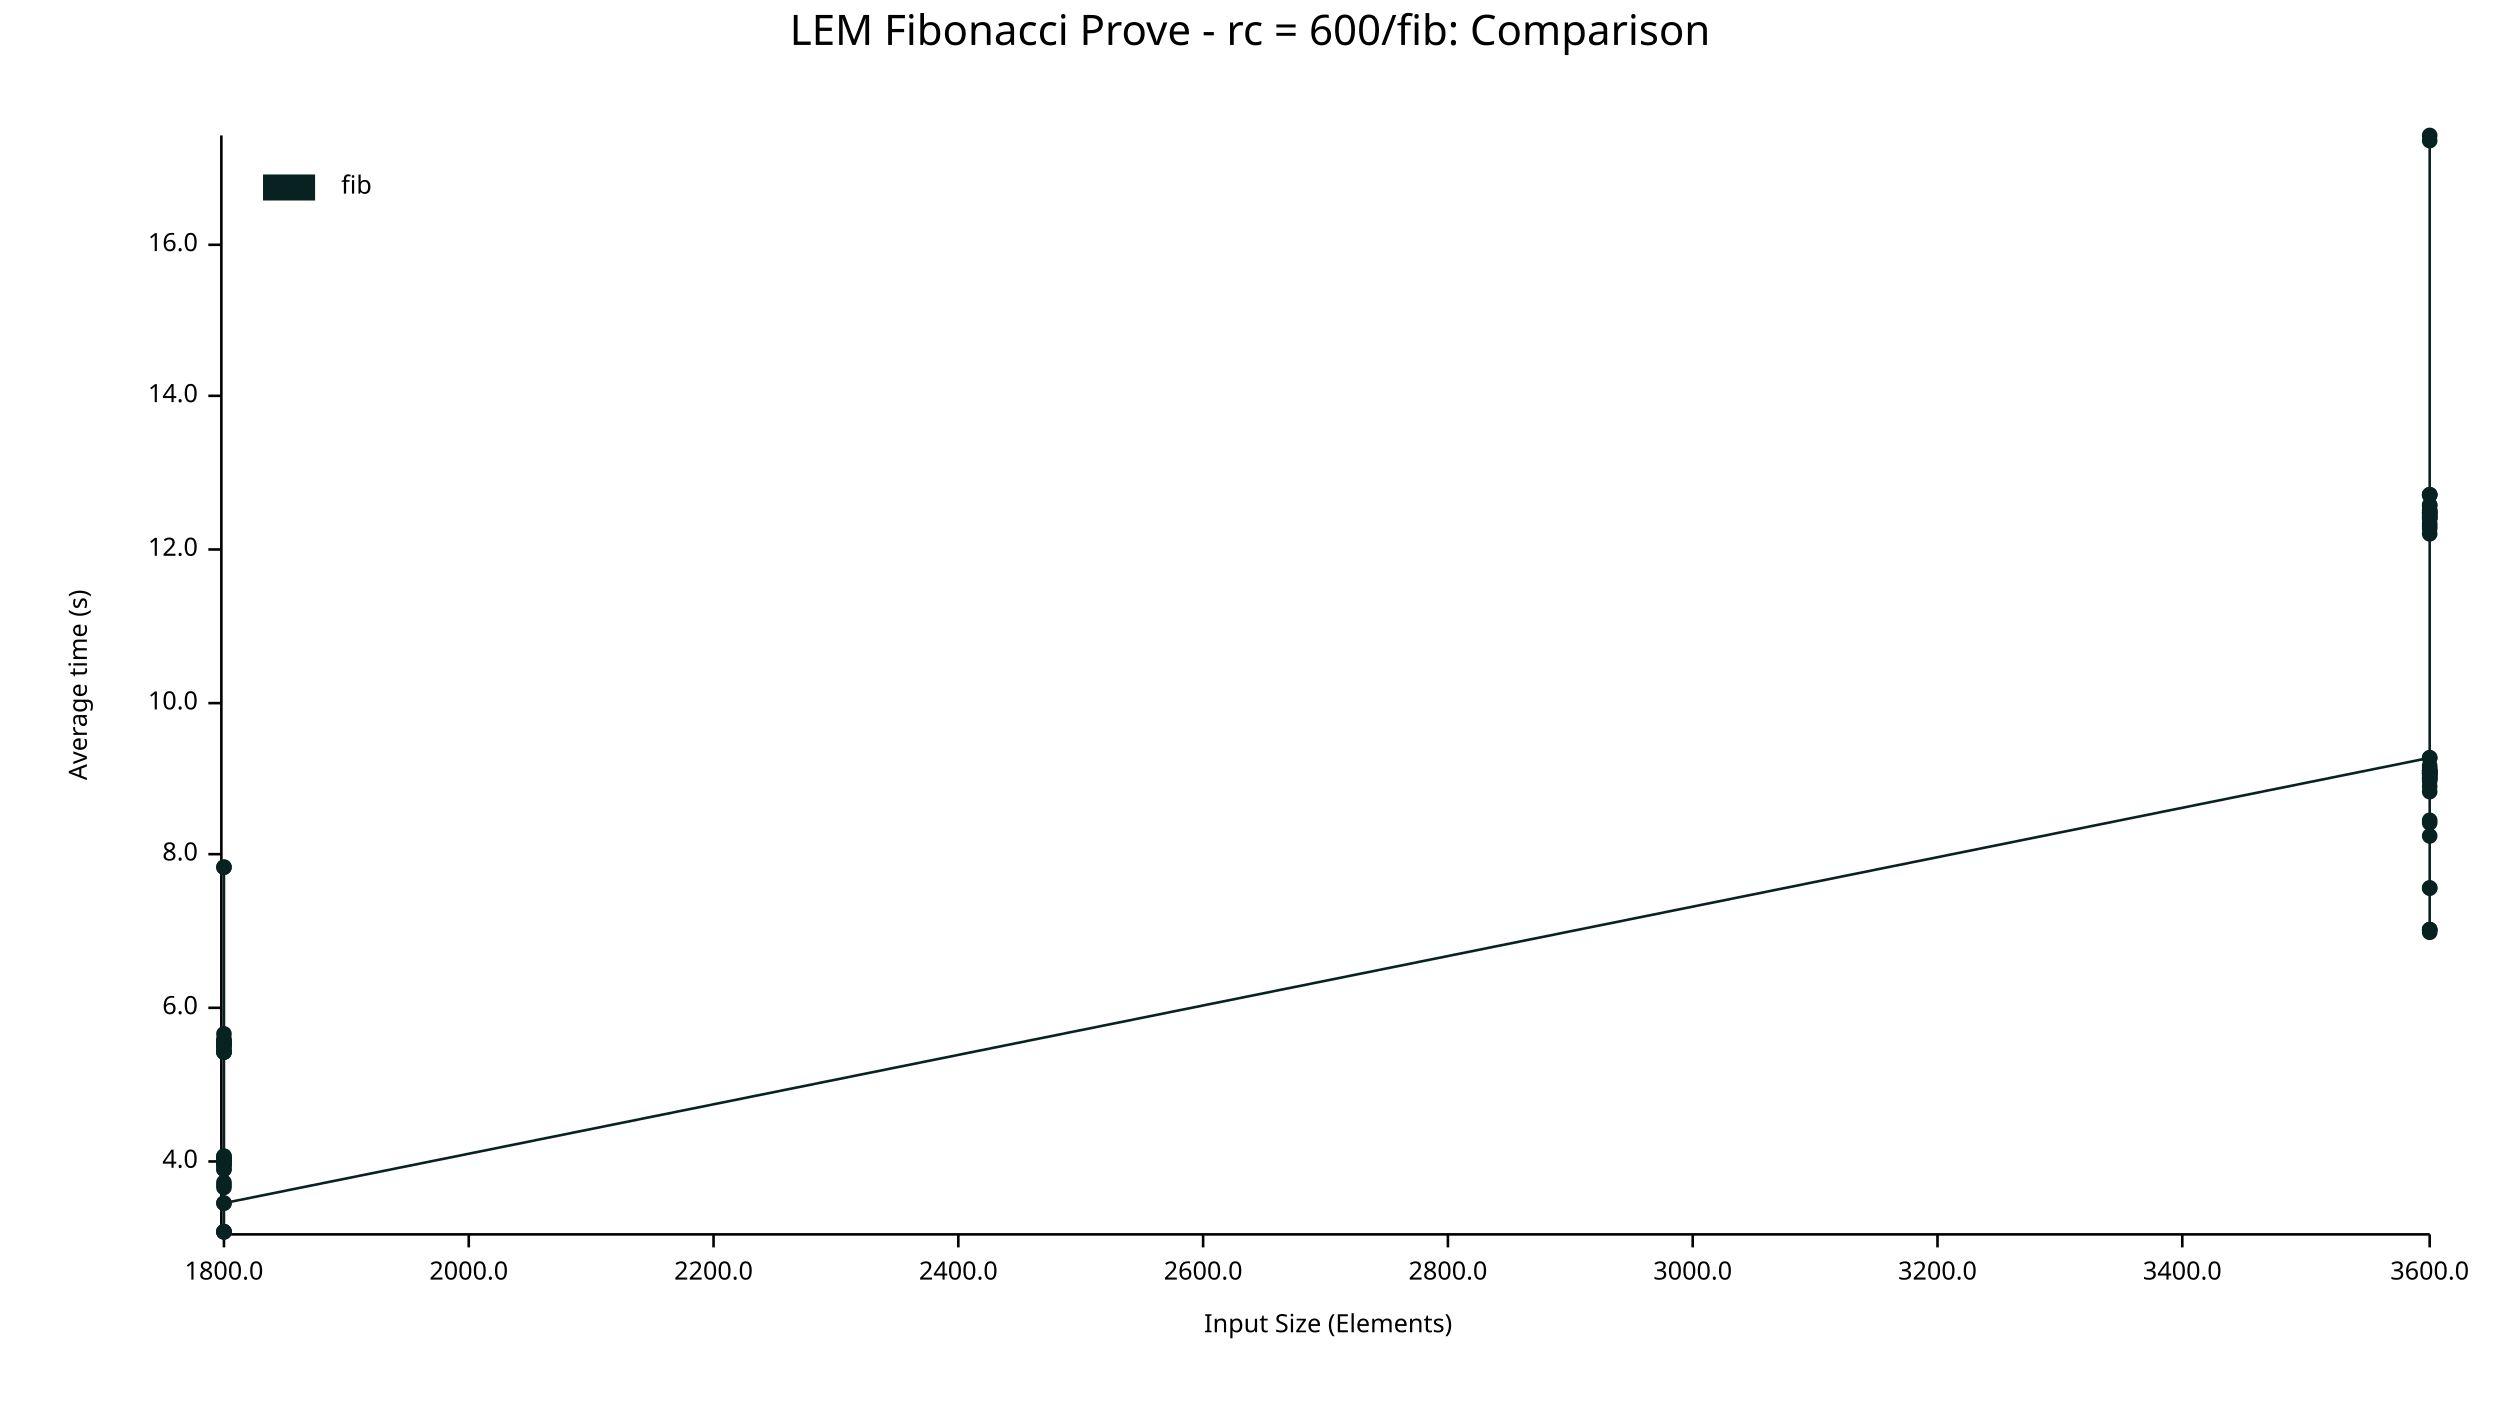
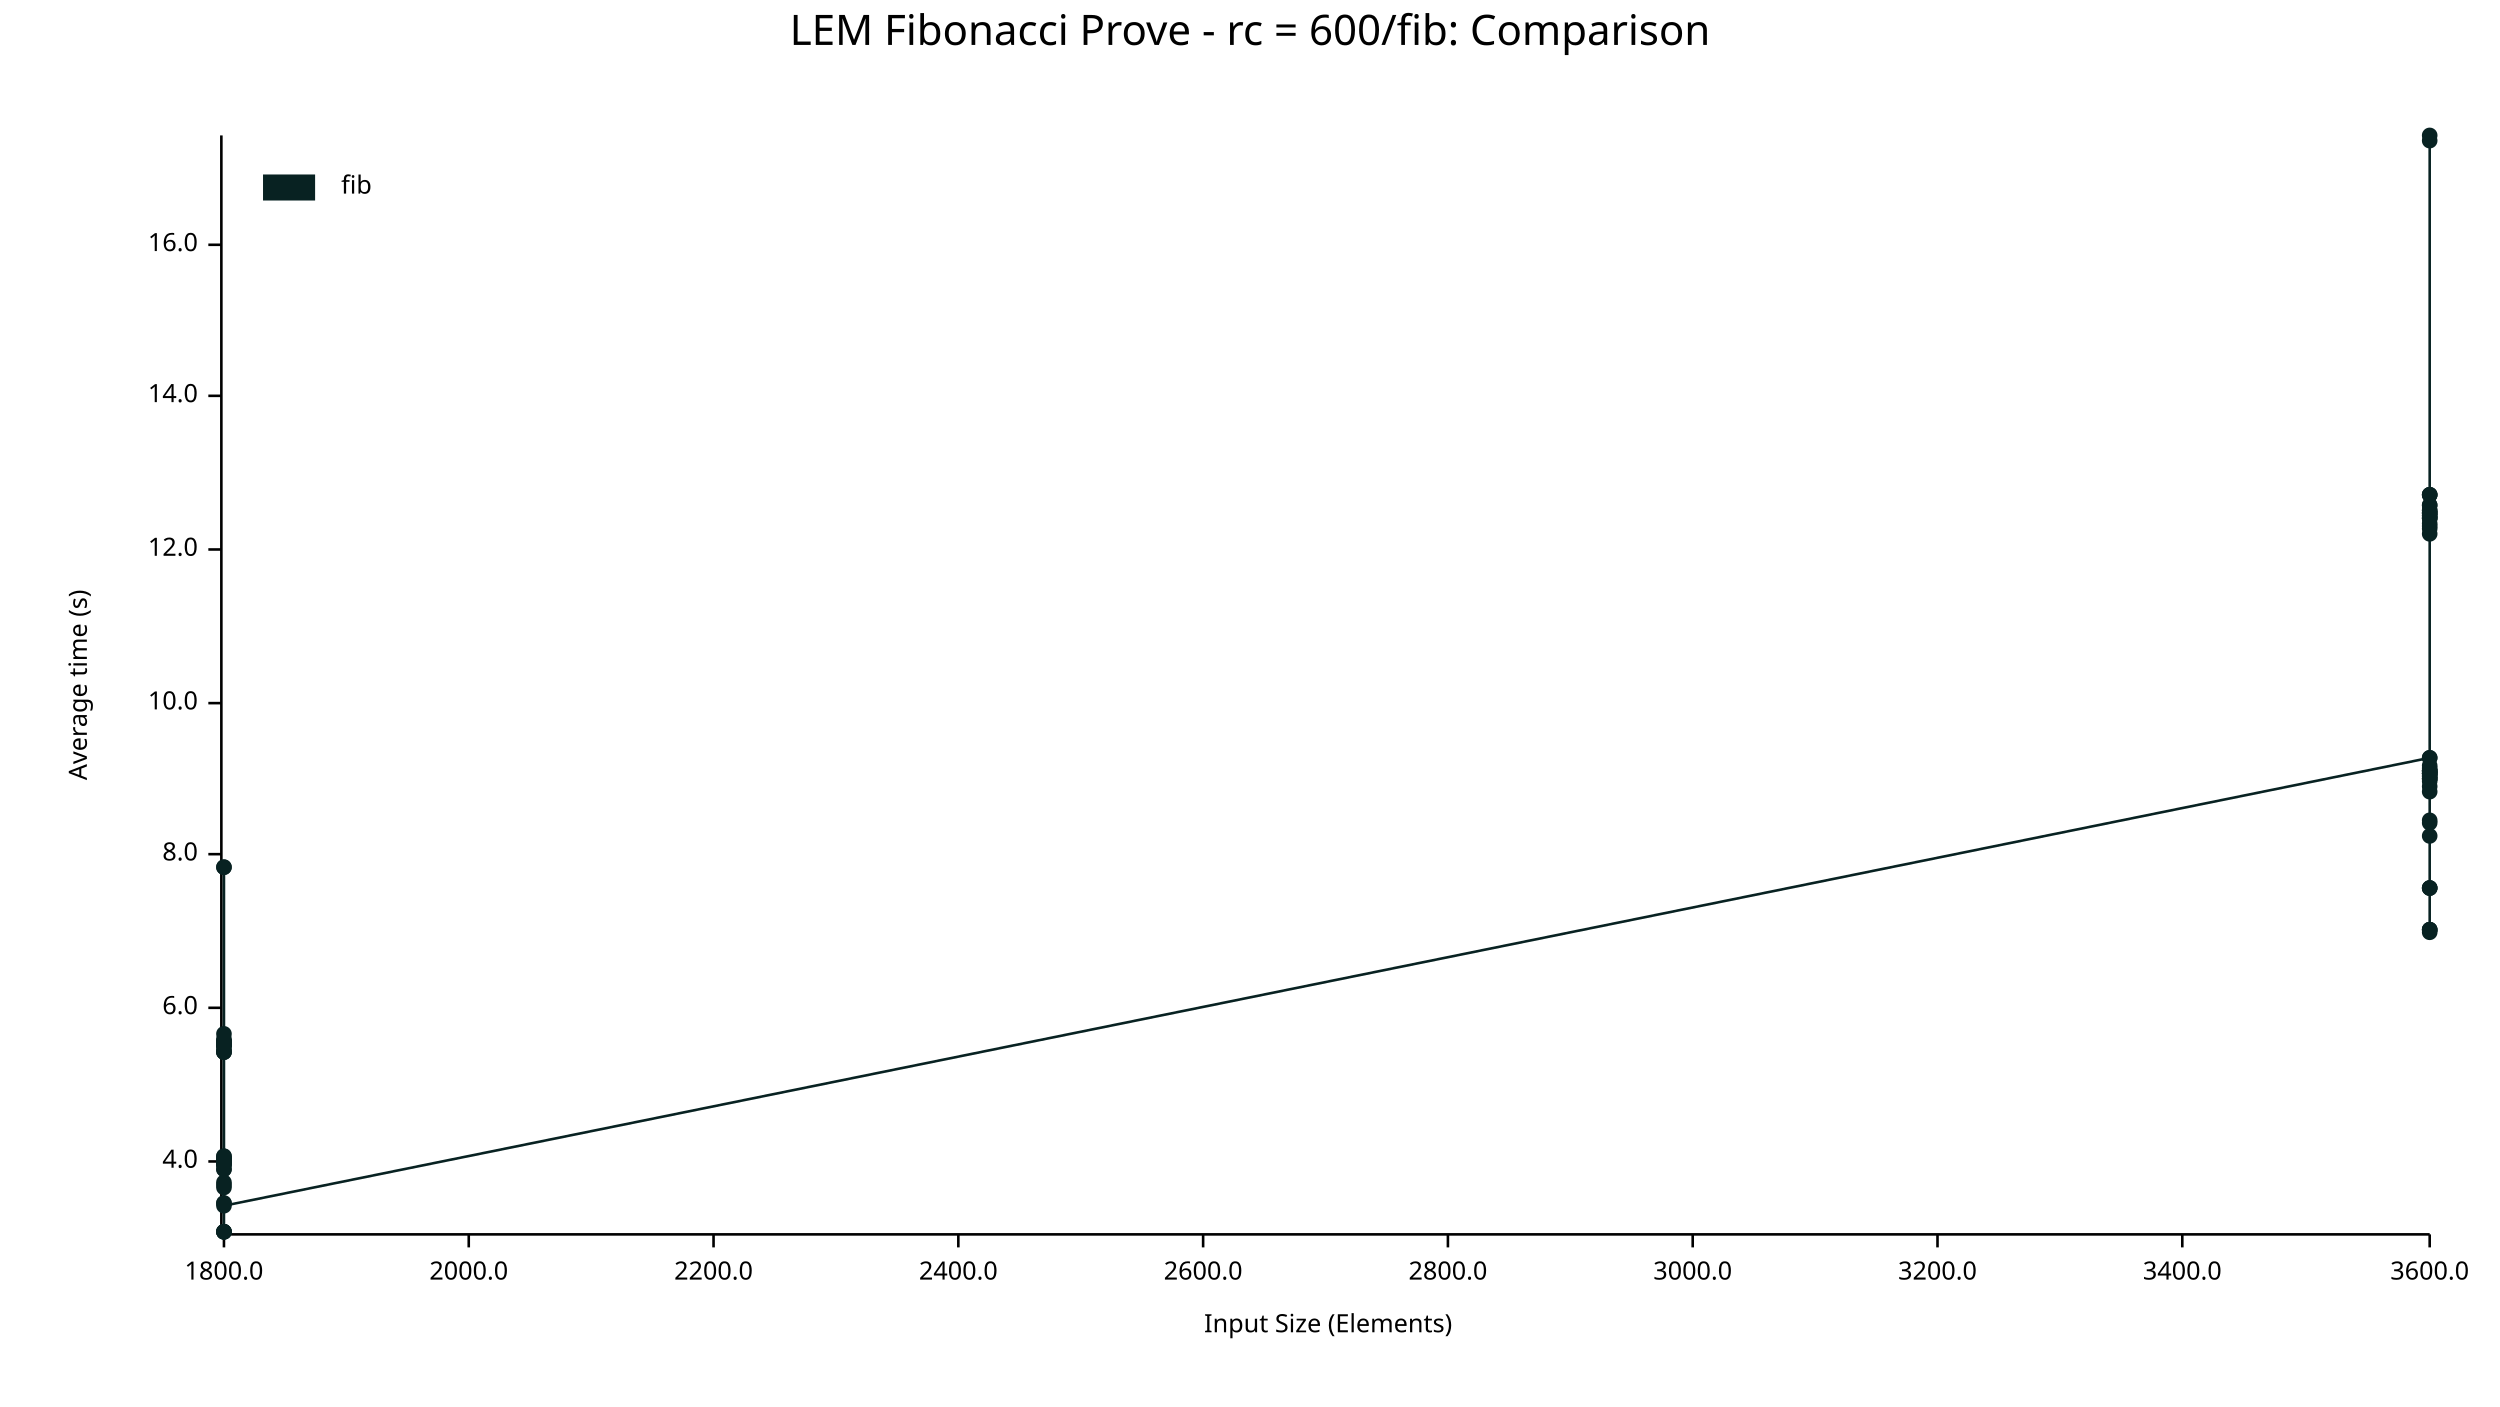
<svg xmlns="http://www.w3.org/2000/svg" width="960" height="540" viewBox="0 0 960 540">
  <text x="480" y="5" dy="0.76em" text-anchor="middle" font-family="sans-serif" font-size="16.129" opacity="1" fill="#000000">
LEM Fibonacci Prove - rc = 600/fib: Comparison
</text>
  <text x="26" y="263" dy="0.76em" text-anchor="middle" font-family="sans-serif" font-size="9.677" opacity="1" fill="#000000" transform="rotate(270, 26, 263)">
Average time (s)
</text>
  <text x="510" y="514" dy="-0.5ex" text-anchor="middle" font-family="sans-serif" font-size="9.677" opacity="1" fill="#000000">
Input Size (Elements)
</text>
  <polyline fill="none" opacity="1" stroke="#000000" stroke-width="1" points="85,52 85,473 " />
  <text x="76" y="446" dy="0.5ex" text-anchor="end" font-family="sans-serif" font-size="9.677" opacity="1" fill="#000000">
4.0
</text>
  <polyline fill="none" opacity="1" stroke="#000000" stroke-width="1" points="80,446 85,446 " />
  <text x="76" y="387" dy="0.5ex" text-anchor="end" font-family="sans-serif" font-size="9.677" opacity="1" fill="#000000">
6.0
</text>
  <polyline fill="none" opacity="1" stroke="#000000" stroke-width="1" points="80,387 85,387 " />
  <text x="76" y="328" dy="0.5ex" text-anchor="end" font-family="sans-serif" font-size="9.677" opacity="1" fill="#000000">
8.0
</text>
  <polyline fill="none" opacity="1" stroke="#000000" stroke-width="1" points="80,328 85,328 " />
  <text x="76" y="270" dy="0.5ex" text-anchor="end" font-family="sans-serif" font-size="9.677" opacity="1" fill="#000000">
10.0
</text>
  <polyline fill="none" opacity="1" stroke="#000000" stroke-width="1" points="80,270 85,270 " />
  <text x="76" y="211" dy="0.5ex" text-anchor="end" font-family="sans-serif" font-size="9.677" opacity="1" fill="#000000">
12.0
</text>
  <polyline fill="none" opacity="1" stroke="#000000" stroke-width="1" points="80,211 85,211 " />
  <text x="76" y="152" dy="0.5ex" text-anchor="end" font-family="sans-serif" font-size="9.677" opacity="1" fill="#000000">
14.0
</text>
  <polyline fill="none" opacity="1" stroke="#000000" stroke-width="1" points="80,152 85,152 " />
  <text x="76" y="94" dy="0.5ex" text-anchor="end" font-family="sans-serif" font-size="9.677" opacity="1" fill="#000000">
16.0
</text>
  <polyline fill="none" opacity="1" stroke="#000000" stroke-width="1" points="80,94 85,94 " />
  <polyline fill="none" opacity="1" stroke="#000000" stroke-width="1" points="86,474 933,474 " />
  <text x="86" y="484" dy="0.76em" text-anchor="middle" font-family="sans-serif" font-size="9.677" opacity="1" fill="#000000">
1800.0
</text>
  <polyline fill="none" opacity="1" stroke="#000000" stroke-width="1" points="86,474 86,479 " />
  <text x="180" y="484" dy="0.76em" text-anchor="middle" font-family="sans-serif" font-size="9.677" opacity="1" fill="#000000">
2000.0
</text>
  <polyline fill="none" opacity="1" stroke="#000000" stroke-width="1" points="180,474 180,479 " />
  <text x="274" y="484" dy="0.76em" text-anchor="middle" font-family="sans-serif" font-size="9.677" opacity="1" fill="#000000">
2200.0
</text>
  <polyline fill="none" opacity="1" stroke="#000000" stroke-width="1" points="274,474 274,479 " />
  <text x="368" y="484" dy="0.76em" text-anchor="middle" font-family="sans-serif" font-size="9.677" opacity="1" fill="#000000">
2400.0
</text>
  <polyline fill="none" opacity="1" stroke="#000000" stroke-width="1" points="368,474 368,479 " />
  <text x="462" y="484" dy="0.76em" text-anchor="middle" font-family="sans-serif" font-size="9.677" opacity="1" fill="#000000">
2600.0
</text>
  <polyline fill="none" opacity="1" stroke="#000000" stroke-width="1" points="462,474 462,479 " />
  <text x="556" y="484" dy="0.76em" text-anchor="middle" font-family="sans-serif" font-size="9.677" opacity="1" fill="#000000">
2800.0
</text>
  <polyline fill="none" opacity="1" stroke="#000000" stroke-width="1" points="556,474 556,479 " />
  <text x="650" y="484" dy="0.76em" text-anchor="middle" font-family="sans-serif" font-size="9.677" opacity="1" fill="#000000">
3000.0
</text>
  <polyline fill="none" opacity="1" stroke="#000000" stroke-width="1" points="650,474 650,479 " />
  <text x="744" y="484" dy="0.76em" text-anchor="middle" font-family="sans-serif" font-size="9.677" opacity="1" fill="#000000">
3200.0
</text>
  <polyline fill="none" opacity="1" stroke="#000000" stroke-width="1" points="744,474 744,479 " />
  <text x="838" y="484" dy="0.76em" text-anchor="middle" font-family="sans-serif" font-size="9.677" opacity="1" fill="#000000">
3400.0
</text>
  <polyline fill="none" opacity="1" stroke="#000000" stroke-width="1" points="838,474 838,479 " />
  <text x="933" y="484" dy="0.76em" text-anchor="middle" font-family="sans-serif" font-size="9.677" opacity="1" fill="#000000">
3600.0
</text>
  <polyline fill="none" opacity="1" stroke="#000000" stroke-width="1" points="933,474 933,479 " />
  <circle cx="86" cy="446" r="3" opacity="1" fill="#082222" stroke="none" stroke-width="1" />
  <circle cx="86" cy="446" r="3" opacity="1" fill="#082222" stroke="none" stroke-width="1" />
  <circle cx="86" cy="447" r="3" opacity="1" fill="#082222" stroke="none" stroke-width="1" />
  <circle cx="86" cy="399" r="3" opacity="1" fill="#082222" stroke="none" stroke-width="1" />
  <circle cx="86" cy="400" r="3" opacity="1" fill="#082222" stroke="none" stroke-width="1" />
  <circle cx="86" cy="473" r="3" opacity="1" fill="#082222" stroke="none" stroke-width="1" />
  <circle cx="86" cy="333" r="3" opacity="1" fill="#082222" stroke="none" stroke-width="1" />
  <circle cx="86" cy="446" r="3" opacity="1" fill="#082222" stroke="none" stroke-width="1" />
  <circle cx="86" cy="404" r="3" opacity="1" fill="#082222" stroke="none" stroke-width="1" />
  <circle cx="86" cy="447" r="3" opacity="1" fill="#082222" stroke="none" stroke-width="1" />
  <circle cx="86" cy="400" r="3" opacity="1" fill="#082222" stroke="none" stroke-width="1" />
+   <circle cx="86" cy="462" r="3" opacity="1" fill="#082222" stroke="none" stroke-width="1" />
  <circle cx="86" cy="445" r="3" opacity="1" fill="#082222" stroke="none" stroke-width="1" />
  <circle cx="86" cy="447" r="3" opacity="1" fill="#082222" stroke="none" stroke-width="1" />
  <circle cx="86" cy="449" r="3" opacity="1" fill="#082222" stroke="none" stroke-width="1" />
  <circle cx="86" cy="401" r="3" opacity="1" fill="#082222" stroke="none" stroke-width="1" />
  <circle cx="86" cy="402" r="3" opacity="1" fill="#082222" stroke="none" stroke-width="1" />
  <circle cx="86" cy="401" r="3" opacity="1" fill="#082222" stroke="none" stroke-width="1" />
  <circle cx="86" cy="446" r="3" opacity="1" fill="#082222" stroke="none" stroke-width="1" />
  <circle cx="86" cy="446" r="3" opacity="1" fill="#082222" stroke="none" stroke-width="1" />
  <circle cx="86" cy="446" r="3" opacity="1" fill="#082222" stroke="none" stroke-width="1" />
  <circle cx="86" cy="400" r="3" opacity="1" fill="#082222" stroke="none" stroke-width="1" />
  <circle cx="86" cy="455" r="3" opacity="1" fill="#082222" stroke="none" stroke-width="1" />
  <circle cx="86" cy="446" r="3" opacity="1" fill="#082222" stroke="none" stroke-width="1" />
  <circle cx="86" cy="444" r="3" opacity="1" fill="#082222" stroke="none" stroke-width="1" />
  <circle cx="86" cy="401" r="3" opacity="1" fill="#082222" stroke="none" stroke-width="1" />
  <circle cx="86" cy="447" r="3" opacity="1" fill="#082222" stroke="none" stroke-width="1" />
  <circle cx="86" cy="462" r="3" opacity="1" fill="#082222" stroke="none" stroke-width="1" />
  <circle cx="86" cy="473" r="3" opacity="1" fill="#082222" stroke="none" stroke-width="1" />
  <circle cx="86" cy="401" r="3" opacity="1" fill="#082222" stroke="none" stroke-width="1" />
  <circle cx="86" cy="401" r="3" opacity="1" fill="#082222" stroke="none" stroke-width="1" />
  <circle cx="86" cy="446" r="3" opacity="1" fill="#082222" stroke="none" stroke-width="1" />
  <circle cx="86" cy="404" r="3" opacity="1" fill="#082222" stroke="none" stroke-width="1" />
  <circle cx="86" cy="401" r="3" opacity="1" fill="#082222" stroke="none" stroke-width="1" />
  <circle cx="86" cy="400" r="3" opacity="1" fill="#082222" stroke="none" stroke-width="1" />
  <circle cx="86" cy="397" r="3" opacity="1" fill="#082222" stroke="none" stroke-width="1" />
  <circle cx="86" cy="403" r="3" opacity="1" fill="#082222" stroke="none" stroke-width="1" />
  <circle cx="86" cy="401" r="3" opacity="1" fill="#082222" stroke="none" stroke-width="1" />
  <circle cx="86" cy="333" r="3" opacity="1" fill="#082222" stroke="none" stroke-width="1" />
  <circle cx="86" cy="445" r="3" opacity="1" fill="#082222" stroke="none" stroke-width="1" />
  <circle cx="86" cy="473" r="3" opacity="1" fill="#082222" stroke="none" stroke-width="1" />
  <circle cx="86" cy="404" r="3" opacity="1" fill="#082222" stroke="none" stroke-width="1" />
  <circle cx="86" cy="449" r="3" opacity="1" fill="#082222" stroke="none" stroke-width="1" />
  <circle cx="86" cy="456" r="3" opacity="1" fill="#082222" stroke="none" stroke-width="1" />
  <circle cx="86" cy="473" r="3" opacity="1" fill="#082222" stroke="none" stroke-width="1" />
  <circle cx="86" cy="454" r="3" opacity="1" fill="#082222" stroke="none" stroke-width="1" />
  <circle cx="86" cy="446" r="3" opacity="1" fill="#082222" stroke="none" stroke-width="1" />
  <circle cx="86" cy="444" r="3" opacity="1" fill="#082222" stroke="none" stroke-width="1" />
  <circle cx="86" cy="401" r="3" opacity="1" fill="#082222" stroke="none" stroke-width="1" />
  <circle cx="86" cy="445" r="3" opacity="1" fill="#082222" stroke="none" stroke-width="1" />
-   <circle cx="86" cy="462" r="3" opacity="1" fill="#082222" stroke="none" stroke-width="1" />
+   <circle cx="86" cy="463" r="3" opacity="1" fill="#082222" stroke="none" stroke-width="1" />
  <circle cx="933" cy="291" r="3" opacity="1" fill="#082222" stroke="none" stroke-width="1" />
  <circle cx="933" cy="201" r="3" opacity="1" fill="#082222" stroke="none" stroke-width="1" />
  <circle cx="933" cy="296" r="3" opacity="1" fill="#082222" stroke="none" stroke-width="1" />
  <circle cx="933" cy="300" r="3" opacity="1" fill="#082222" stroke="none" stroke-width="1" />
  <circle cx="933" cy="321" r="3" opacity="1" fill="#082222" stroke="none" stroke-width="1" />
  <circle cx="933" cy="190" r="3" opacity="1" fill="#082222" stroke="none" stroke-width="1" />
  <circle cx="933" cy="341" r="3" opacity="1" fill="#082222" stroke="none" stroke-width="1" />
  <circle cx="933" cy="198" r="3" opacity="1" fill="#082222" stroke="none" stroke-width="1" />
  <circle cx="933" cy="298" r="3" opacity="1" fill="#082222" stroke="none" stroke-width="1" />
  <circle cx="933" cy="190" r="3" opacity="1" fill="#082222" stroke="none" stroke-width="1" />
  <circle cx="933" cy="203" r="3" opacity="1" fill="#082222" stroke="none" stroke-width="1" />
  <circle cx="933" cy="296" r="3" opacity="1" fill="#082222" stroke="none" stroke-width="1" />
  <circle cx="933" cy="198" r="3" opacity="1" fill="#082222" stroke="none" stroke-width="1" />
  <circle cx="933" cy="197" r="3" opacity="1" fill="#082222" stroke="none" stroke-width="1" />
  <circle cx="933" cy="357" r="3" opacity="1" fill="#082222" stroke="none" stroke-width="1" />
  <circle cx="933" cy="194" r="3" opacity="1" fill="#082222" stroke="none" stroke-width="1" />
  <circle cx="933" cy="299" r="3" opacity="1" fill="#082222" stroke="none" stroke-width="1" />
  <circle cx="933" cy="196" r="3" opacity="1" fill="#082222" stroke="none" stroke-width="1" />
  <circle cx="933" cy="197" r="3" opacity="1" fill="#082222" stroke="none" stroke-width="1" />
  <circle cx="933" cy="296" r="3" opacity="1" fill="#082222" stroke="none" stroke-width="1" />
  <circle cx="933" cy="199" r="3" opacity="1" fill="#082222" stroke="none" stroke-width="1" />
  <circle cx="933" cy="199" r="3" opacity="1" fill="#082222" stroke="none" stroke-width="1" />
  <circle cx="933" cy="197" r="3" opacity="1" fill="#082222" stroke="none" stroke-width="1" />
  <circle cx="933" cy="291" r="3" opacity="1" fill="#082222" stroke="none" stroke-width="1" />
  <circle cx="933" cy="202" r="3" opacity="1" fill="#082222" stroke="none" stroke-width="1" />
  <circle cx="933" cy="52" r="3" opacity="1" fill="#082222" stroke="none" stroke-width="1" />
  <circle cx="933" cy="357" r="3" opacity="1" fill="#082222" stroke="none" stroke-width="1" />
  <circle cx="933" cy="315" r="3" opacity="1" fill="#082222" stroke="none" stroke-width="1" />
  <circle cx="933" cy="194" r="3" opacity="1" fill="#082222" stroke="none" stroke-width="1" />
  <circle cx="933" cy="299" r="3" opacity="1" fill="#082222" stroke="none" stroke-width="1" />
+   <circle cx="933" cy="341" r="3" opacity="1" fill="#082222" stroke="none" stroke-width="1" />
  <circle cx="933" cy="296" r="3" opacity="1" fill="#082222" stroke="none" stroke-width="1" />
  <circle cx="933" cy="298" r="3" opacity="1" fill="#082222" stroke="none" stroke-width="1" />
  <circle cx="933" cy="316" r="3" opacity="1" fill="#082222" stroke="none" stroke-width="1" />
  <circle cx="933" cy="297" r="3" opacity="1" fill="#082222" stroke="none" stroke-width="1" />
  <circle cx="933" cy="190" r="3" opacity="1" fill="#082222" stroke="none" stroke-width="1" />
  <circle cx="933" cy="54" r="3" opacity="1" fill="#082222" stroke="none" stroke-width="1" />
  <circle cx="933" cy="294" r="3" opacity="1" fill="#082222" stroke="none" stroke-width="1" />
  <circle cx="933" cy="297" r="3" opacity="1" fill="#082222" stroke="none" stroke-width="1" />
  <circle cx="933" cy="297" r="3" opacity="1" fill="#082222" stroke="none" stroke-width="1" />
  <circle cx="933" cy="196" r="3" opacity="1" fill="#082222" stroke="none" stroke-width="1" />
  <circle cx="933" cy="199" r="3" opacity="1" fill="#082222" stroke="none" stroke-width="1" />
  <circle cx="933" cy="295" r="3" opacity="1" fill="#082222" stroke="none" stroke-width="1" />
  <circle cx="933" cy="304" r="3" opacity="1" fill="#082222" stroke="none" stroke-width="1" />
  <circle cx="933" cy="205" r="3" opacity="1" fill="#082222" stroke="none" stroke-width="1" />
  <circle cx="933" cy="357" r="3" opacity="1" fill="#082222" stroke="none" stroke-width="1" />
  <circle cx="933" cy="302" r="3" opacity="1" fill="#082222" stroke="none" stroke-width="1" />
  <circle cx="933" cy="297" r="3" opacity="1" fill="#082222" stroke="none" stroke-width="1" />
  <circle cx="933" cy="299" r="3" opacity="1" fill="#082222" stroke="none" stroke-width="1" />
  <circle cx="933" cy="358" r="3" opacity="1" fill="#082222" stroke="none" stroke-width="1" />
  <circle cx="933" cy="341" r="3" opacity="1" fill="#082222" stroke="none" stroke-width="1" />
-   <polyline fill="none" opacity="1" stroke="#082222" stroke-width="1" points="86,446 86,446 86,447 86,399 86,400 86,473 86,333 86,446 86,404 86,447 86,400 86,445 86,447 86,449 86,401 86,402 86,401 86,446 86,446 86,446 86,400 86,455 86,446 86,444 86,401 86,447 86,462 86,473 86,401 86,401 86,446 86,404 86,401 86,400 86,397 86,403 86,401 86,333 86,445 86,473 86,404 86,449 86,456 86,473 86,454 86,446 86,444 86,401 86,445 86,462 933,291 933,201 933,296 933,300 933,321 933,190 933,341 933,198 933,298 933,190 933,203 933,296 933,198 933,197 933,357 933,194 933,299 933,196 933,197 933,296 933,199 933,199 933,197 933,291 933,202 933,52 933,357 933,315 933,194 933,299 933,296 933,298 933,316 933,297 933,190 933,54 933,294 933,297 933,297 933,196 933,199 933,295 933,304 933,205 933,357 933,302 933,297 933,299 933,358 933,341 " />
+   <polyline fill="none" opacity="1" stroke="#082222" stroke-width="1" points="86,446 86,446 86,447 86,399 86,400 86,473 86,333 86,446 86,404 86,447 86,400 86,462 86,445 86,447 86,449 86,401 86,402 86,401 86,446 86,446 86,446 86,400 86,455 86,446 86,444 86,401 86,447 86,462 86,473 86,401 86,401 86,446 86,404 86,401 86,400 86,397 86,403 86,401 86,333 86,445 86,473 86,404 86,449 86,456 86,473 86,454 86,446 86,444 86,401 86,445 86,463 933,291 933,201 933,296 933,300 933,321 933,190 933,341 933,198 933,298 933,190 933,203 933,296 933,198 933,197 933,357 933,194 933,299 933,196 933,197 933,296 933,199 933,199 933,197 933,291 933,202 933,52 933,357 933,315 933,194 933,299 933,341 933,296 933,298 933,316 933,297 933,190 933,54 933,294 933,297 933,297 933,196 933,199 933,295 933,304 933,205 933,357 933,302 933,297 933,299 933,358 933,341 " />
  <text x="131" y="67" dy="0.76em" text-anchor="start" font-family="sans-serif" font-size="9.677" opacity="1" fill="#000000">
fib
</text>
  <rect x="101" y="67" width="20" height="10" opacity="1" fill="#082222" stroke="none" />
</svg>
